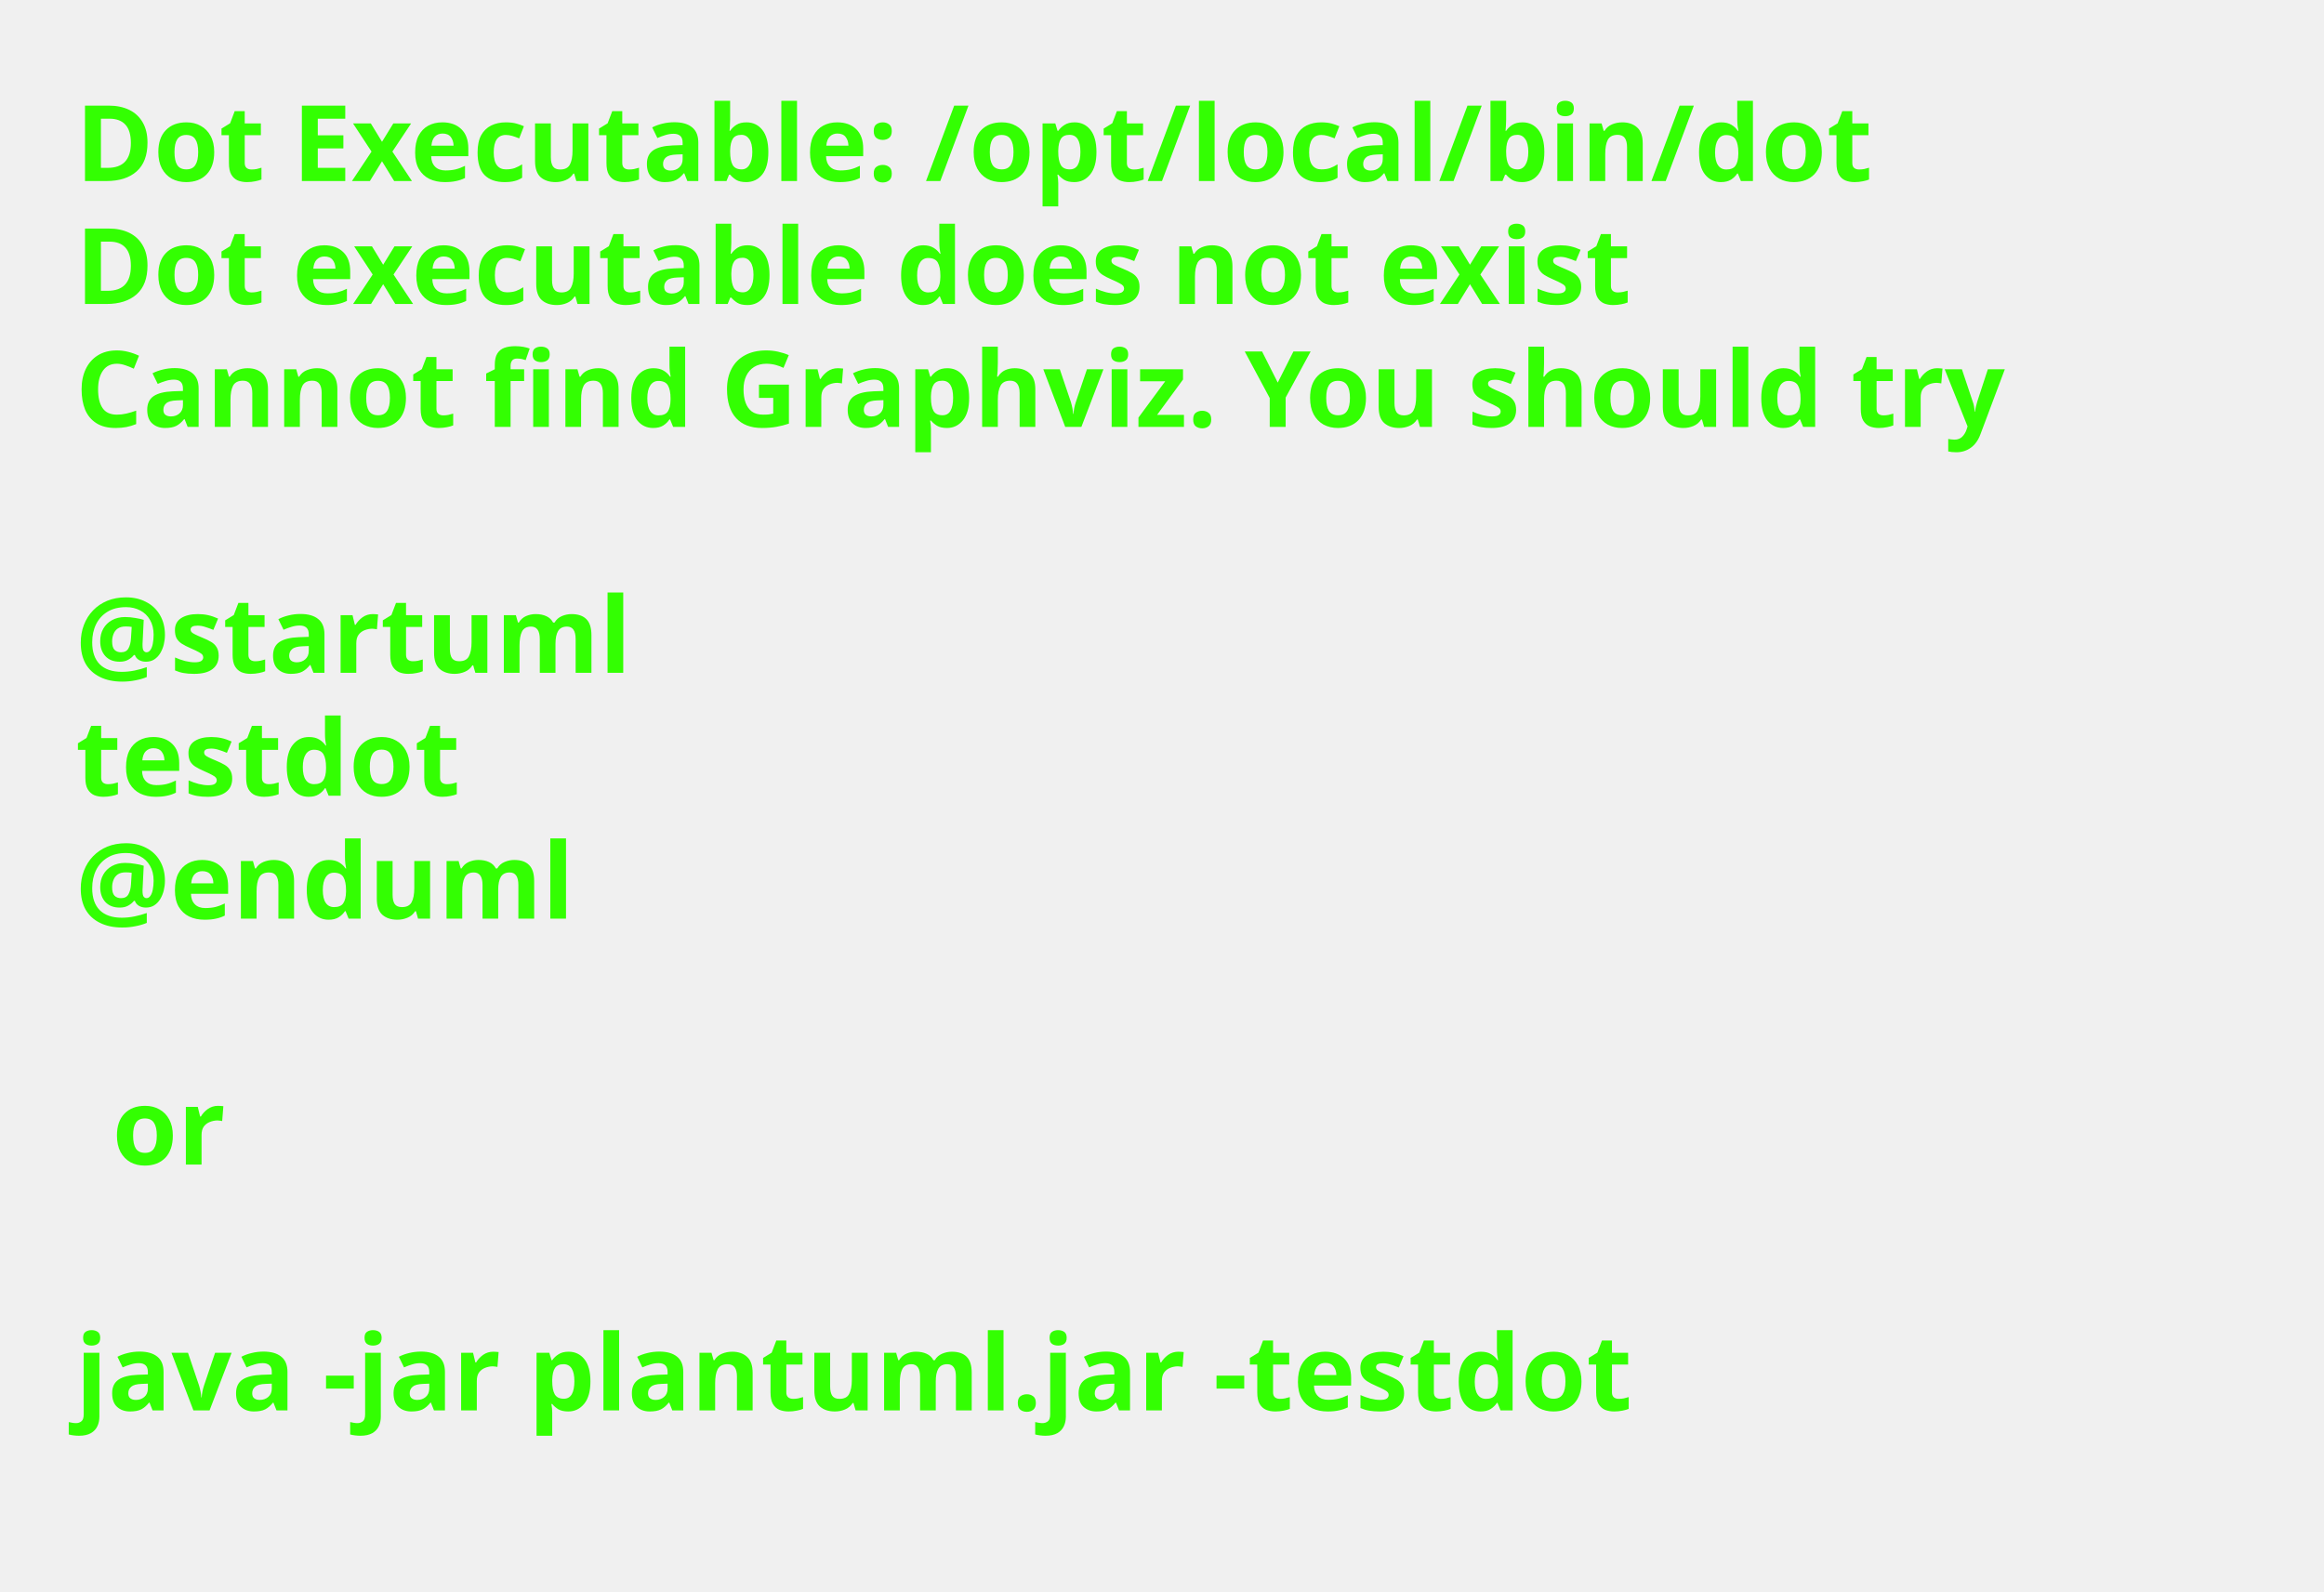
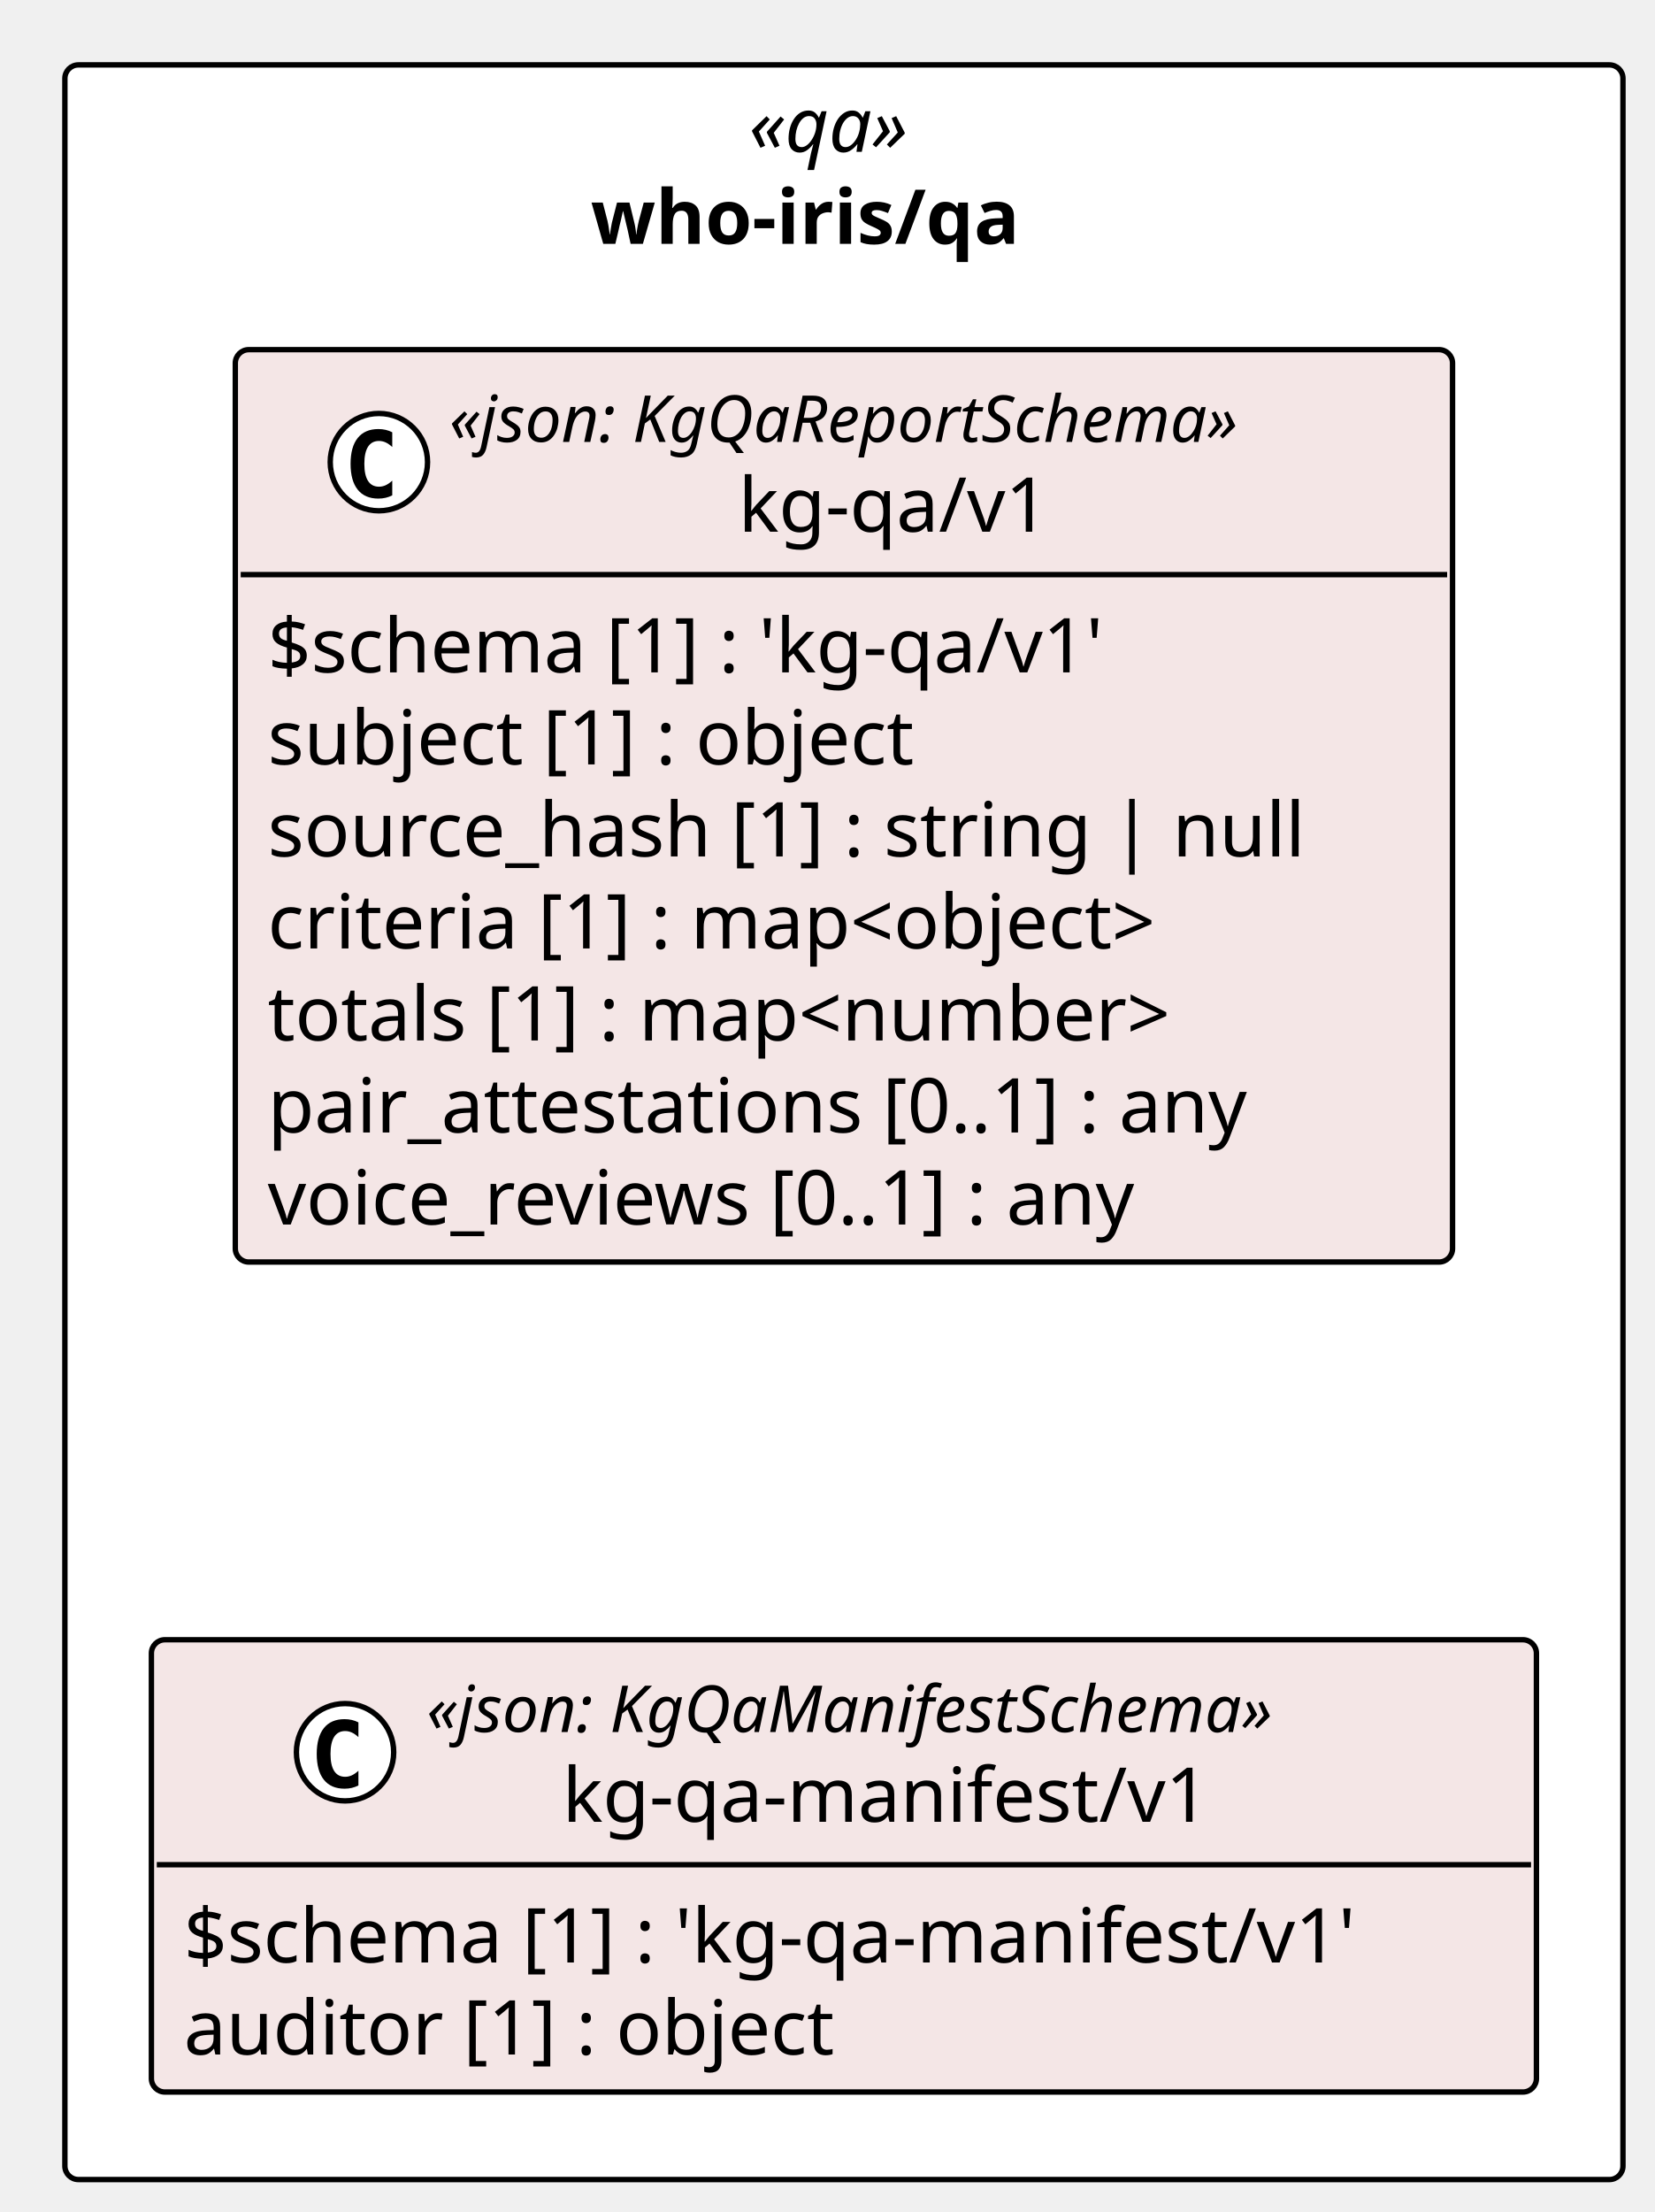
- <svg xmlns="http://www.w3.org/2000/svg" contentStyleType="text/css" height="211px" preserveAspectRatio="none" style="width:308px;height:211px;background:#FFFFFF;" version="1.1" viewBox="0 0 308 211" width="308px" zoomAndPan="magnify">
+ <svg xmlns="http://www.w3.org/2000/svg" contentStyleType="text/css" height="409px" preserveAspectRatio="none" style="width:306px;height:409px;background:#FFFFFF;" version="1.1" viewBox="0 0 306 409" width="306px" zoomAndPan="magnify">
  <defs />
  <g>
-     <text fill="#33FF02" font-family="sans-serif" font-size="14" font-weight="bold" lengthAdjust="spacing" textLength="264.954" x="10" y="24">Dot Executable: /opt/local/bin/dot</text>
-     <text fill="#33FF02" font-family="sans-serif" font-size="14" font-weight="bold" lengthAdjust="spacing" textLength="236.264" x="10" y="40.297">Dot executable does not exist</text>
-     <text fill="#33FF02" font-family="sans-serif" font-size="14" font-weight="bold" lengthAdjust="spacing" textLength="291.587" x="10" y="56.594">Cannot find Graphviz. You should try</text>
-     <text fill="#33FF02" font-family="sans-serif" font-size="14" font-weight="bold" lengthAdjust="spacing" textLength="4.874" x="10" y="72.891"> </text>
-     <text fill="#33FF02" font-family="sans-serif" font-size="14" font-weight="bold" lengthAdjust="spacing" textLength="81.423" x="10" y="89.188">@startuml</text>
-     <text fill="#33FF02" font-family="sans-serif" font-size="14" font-weight="bold" lengthAdjust="spacing" textLength="57.545" x="10" y="105.484">testdot</text>
-     <text fill="#33FF02" font-family="sans-serif" font-size="14" font-weight="bold" lengthAdjust="spacing" textLength="72.837" x="10" y="121.781">@enduml</text>
-     <text fill="#33FF02" font-family="sans-serif" font-size="14" font-weight="bold" lengthAdjust="spacing" textLength="4.874" x="10" y="138.078"> </text>
-     <text fill="#33FF02" font-family="sans-serif" font-size="14" font-weight="bold" lengthAdjust="spacing" textLength="16.523" x="14.874" y="154.375">or</text>
-     <text fill="#33FF02" font-family="sans-serif" font-size="14" font-weight="bold" lengthAdjust="spacing" textLength="4.874" x="10" y="170.672"> </text>
-     <text fill="#33FF02" font-family="sans-serif" font-size="14" font-weight="bold" lengthAdjust="spacing" textLength="234.507" x="10" y="186.969">java -jar plantuml.jar -testdot</text>
-     <text fill="#33FF02" font-family="sans-serif" font-size="14" font-weight="bold" lengthAdjust="spacing" textLength="4.874" x="10" y="203.266"> </text>
+     <g id="cluster_pkg_who_iris_qa">
+       <rect fill="#FFFFFF" height="391" rx="2.5" ry="2.5" style="stroke:#000000;stroke-width:1.0;" width="288.17" x="12" y="12" />
+       <text fill="#000000" font-family="Verdana" font-size="14" font-style="italic" lengthAdjust="spacing" textLength="35.178" x="138.496" y="28.075">«qa»</text>
+       <text fill="#000000" font-family="Verdana" font-size="14" font-weight="bold" lengthAdjust="spacing" textLength="93.645" x="109.262" y="45.09">who-iris/qa</text>
+     </g>
+     <g id="elem_who_iris_qa_kg_qa_v1_kg_qa_v1">
+       <rect codeLine="14" fill="#F4E6E6" height="168.701" id="who_iris_qa_kg_qa_v1_kg_qa_v1" rx="2.5" ry="2.5" style="stroke:#000000;stroke-width:1.0;" width="225.131" x="43.52" y="64.65" />
+       <ellipse cx="70.076" cy="85.449" fill="#FFFFFF" rx="9" ry="9" style="stroke:#000000;stroke-width:1.0;" />
+       <path d="M72.549,91.592 Q71.968,91.891 71.329,92.041 Q70.69,92.19 69.984,92.19 Q67.478,92.19 66.158,90.538 Q64.838,88.886 64.838,85.765 Q64.838,82.636 66.158,80.984 Q67.478,79.332 69.984,79.332 Q70.69,79.332 71.338,79.481 Q71.985,79.631 72.549,79.93 L72.549,82.652 Q71.918,82.071 71.325,81.802 Q70.731,81.532 70.101,81.532 Q68.756,81.532 68.071,82.599 Q67.386,83.665 67.386,85.765 Q67.386,87.857 68.071,88.924 Q68.756,89.99 70.101,89.99 Q70.731,89.99 71.325,89.721 Q71.918,89.451 72.549,88.87 Z " fill="#000000" />
+       <text fill="#000000" font-family="Verdana" font-size="12" font-style="italic" lengthAdjust="spacing" textLength="171.006" x="83.089" y="81.715">«json: KgQaReportSchema»</text>
+       <text fill="#000000" font-family="Verdana" font-size="14" lengthAdjust="spacing" textLength="64.039" x="136.572" y="98.309">kg-qa/v1</text>
+       <line style="stroke:#000000;stroke-width:1.0;" x1="44.52" x2="267.651" y1="106.249" y2="106.249" />
+       <text fill="#000000" font-family="Verdana" font-size="14" lengthAdjust="spacing" textLength="177.01" x="49.52" y="124.324">$schema [1] : 'kg-qa/v1'</text>
+       <text fill="#000000" font-family="Verdana" font-size="14" lengthAdjust="spacing" textLength="136.773" x="49.52" y="141.339">subject [1] : object</text>
+       <text fill="#000000" font-family="Verdana" font-size="14" lengthAdjust="spacing" textLength="213.131" x="49.52" y="158.353">source_hash [1] : string | null</text>
+       <text fill="#000000" font-family="Verdana" font-size="14" lengthAdjust="spacing" textLength="188.781" x="49.52" y="175.368">criteria [1] : map&lt;object&gt;</text>
+       <text fill="#000000" font-family="Verdana" font-size="14" lengthAdjust="spacing" textLength="189.848" x="49.52" y="192.382">totals [1] : map&lt;number&gt;</text>
+       <text fill="#000000" font-family="Verdana" font-size="14" lengthAdjust="spacing" textLength="206.233" x="49.52" y="209.397">pair_attestations [0..1] : any</text>
+       <text fill="#000000" font-family="Verdana" font-size="14" lengthAdjust="spacing" textLength="186.067" x="49.52" y="226.412">voice_reviews [0..1] : any</text>
+     </g>
+     <g id="elem_who_iris_qa_kg_qa_manifest_v1_kg_qa_manifest_v1">
+       <rect codeLine="23" fill="#F4E6E6" height="83.628" id="who_iris_qa_kg_qa_manifest_v1_kg_qa_manifest_v1" rx="2.5" ry="2.5" style="stroke:#000000;stroke-width:1.0;" width="256.166" x="28" y="303.19" />
+       <ellipse cx="63.818" cy="323.989" fill="#FFFFFF" rx="9" ry="9" style="stroke:#000000;stroke-width:1.0;" />
+       <path d="M66.291,330.132 Q65.71,330.431 65.071,330.581 Q64.432,330.73 63.726,330.73 Q61.219,330.73 59.9,329.078 Q58.58,327.426 58.58,324.305 Q58.58,321.176 59.9,319.524 Q61.219,317.872 63.726,317.872 Q64.432,317.872 65.079,318.022 Q65.727,318.171 66.291,318.47 L66.291,321.192 Q65.66,320.611 65.067,320.342 Q64.473,320.072 63.843,320.072 Q62.498,320.072 61.813,321.139 Q61.128,322.205 61.128,324.305 Q61.128,326.397 61.813,327.464 Q62.498,328.53 63.843,328.53 Q64.473,328.53 65.067,328.261 Q65.66,327.991 66.291,327.41 Z " fill="#000000" />
+       <text fill="#000000" font-family="Verdana" font-size="12" font-style="italic" lengthAdjust="spacing" textLength="181.459" x="78.889" y="320.255">«json: KgQaManifestSchema»</text>
+       <text fill="#000000" font-family="Verdana" font-size="14" lengthAdjust="spacing" textLength="131.195" x="104.021" y="336.849">kg-qa-manifest/v1</text>
+       <line style="stroke:#000000;stroke-width:1.0;" x1="29" x2="283.166" y1="344.789" y2="344.789" />
+       <text fill="#000000" font-family="Verdana" font-size="14" lengthAdjust="spacing" textLength="244.166" x="34" y="362.864">$schema [1] : 'kg-qa-manifest/v1'</text>
+       <text fill="#000000" font-family="Verdana" font-size="14" lengthAdjust="spacing" textLength="135.748" x="34" y="379.878">auditor [1] : object</text>
+     </g>
  </g>
</svg>
